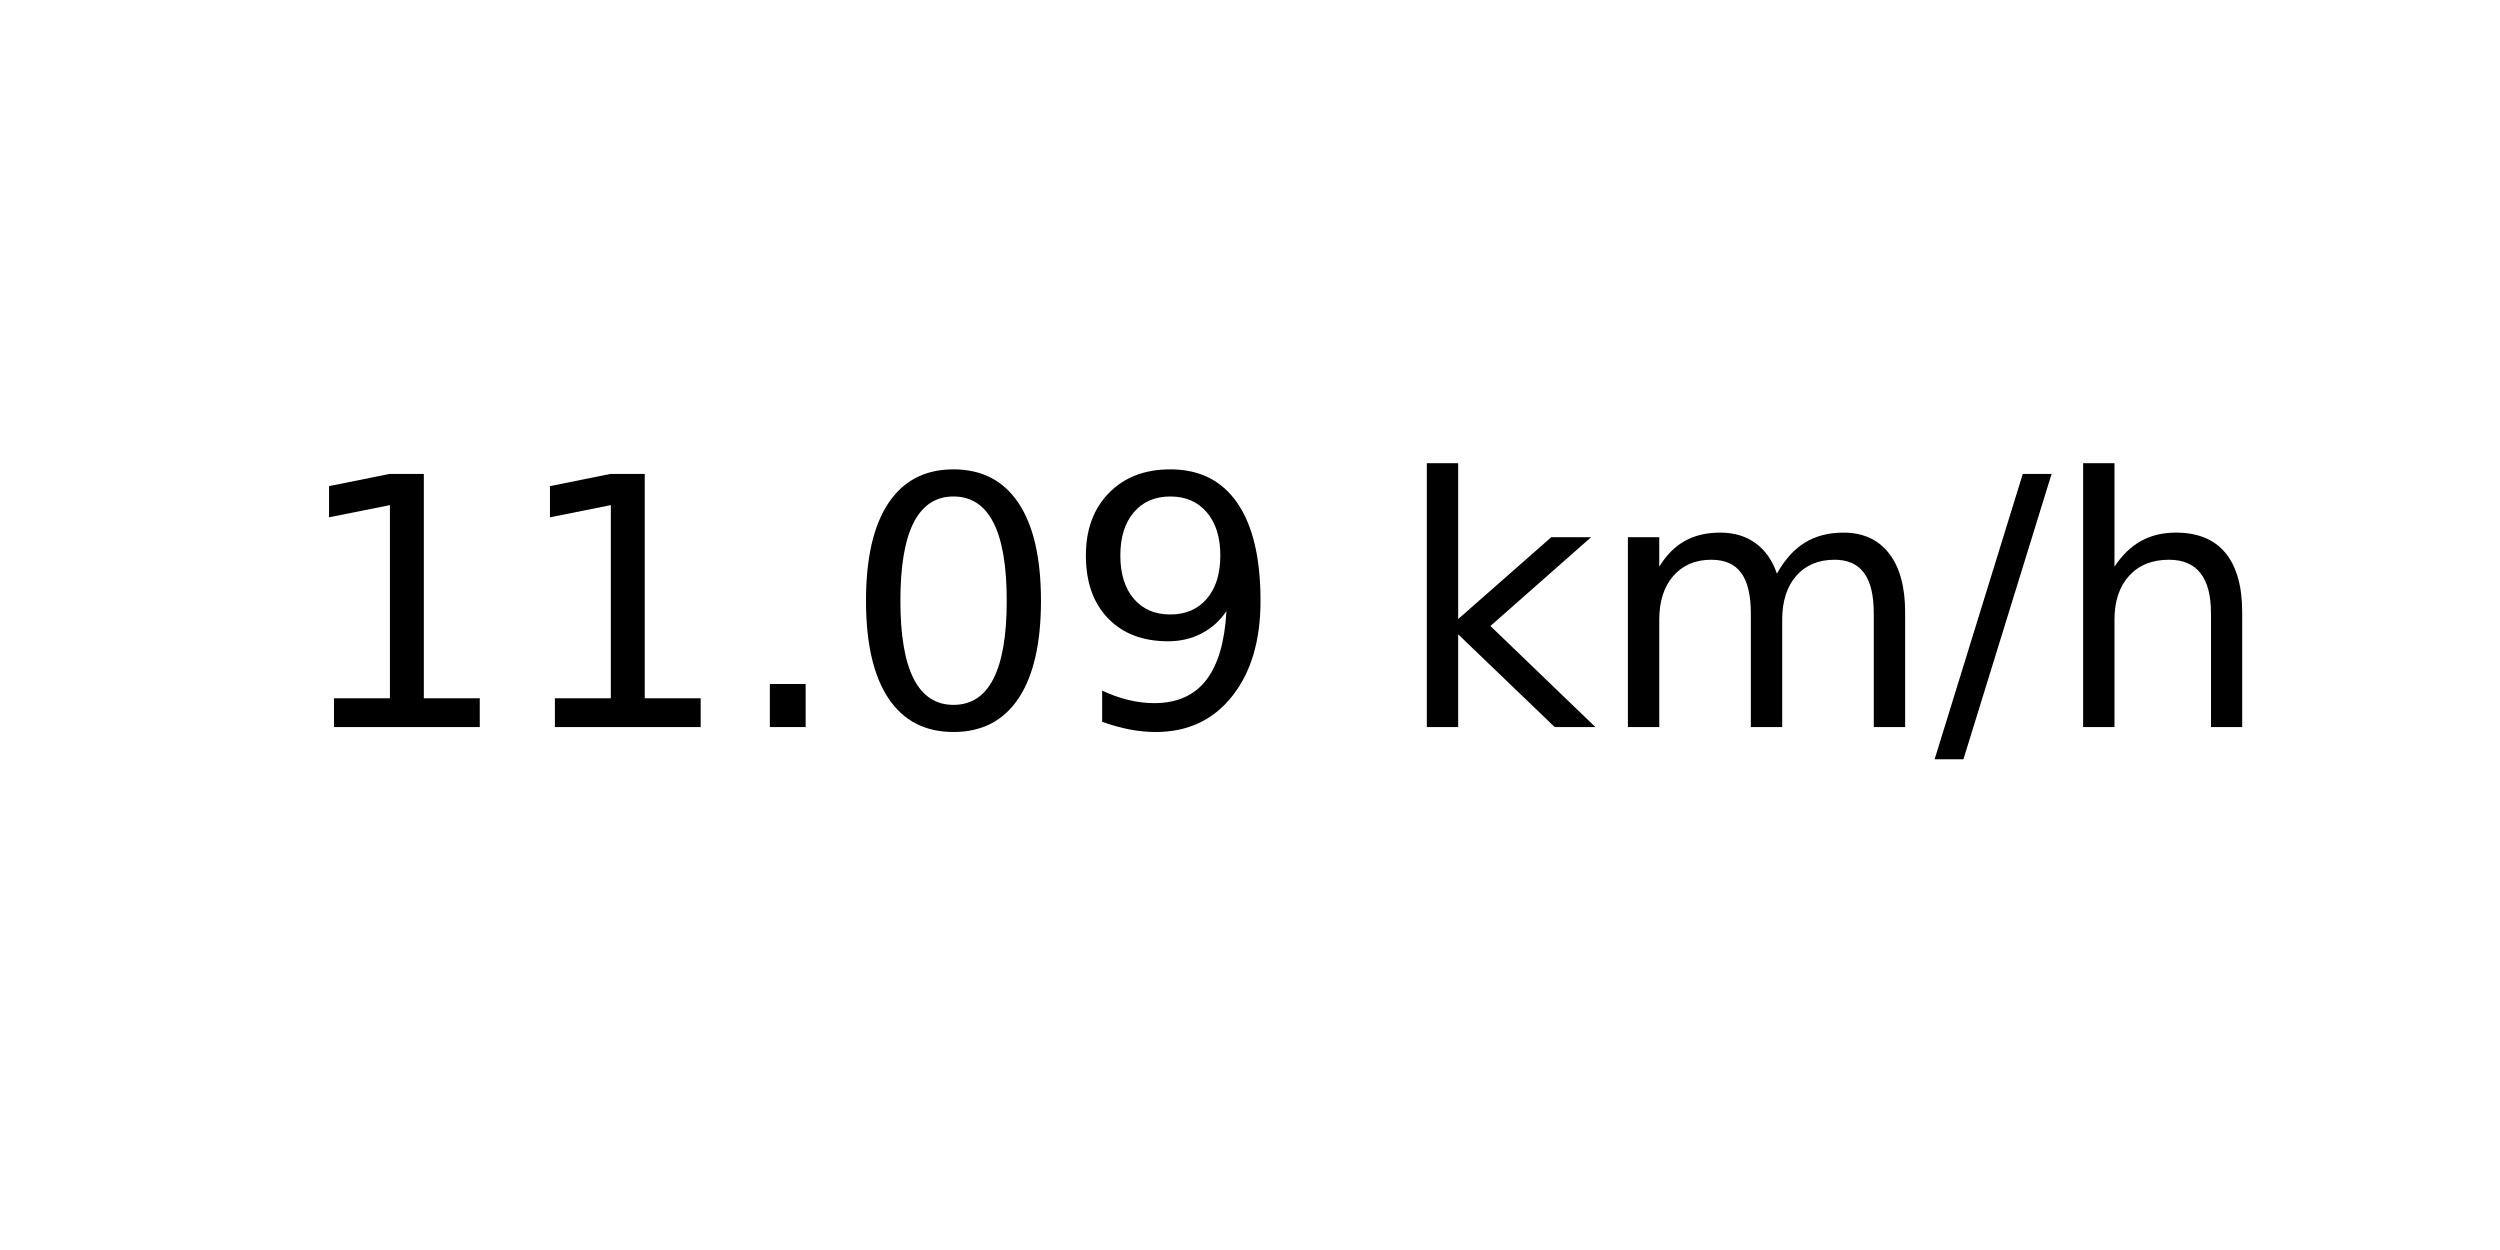
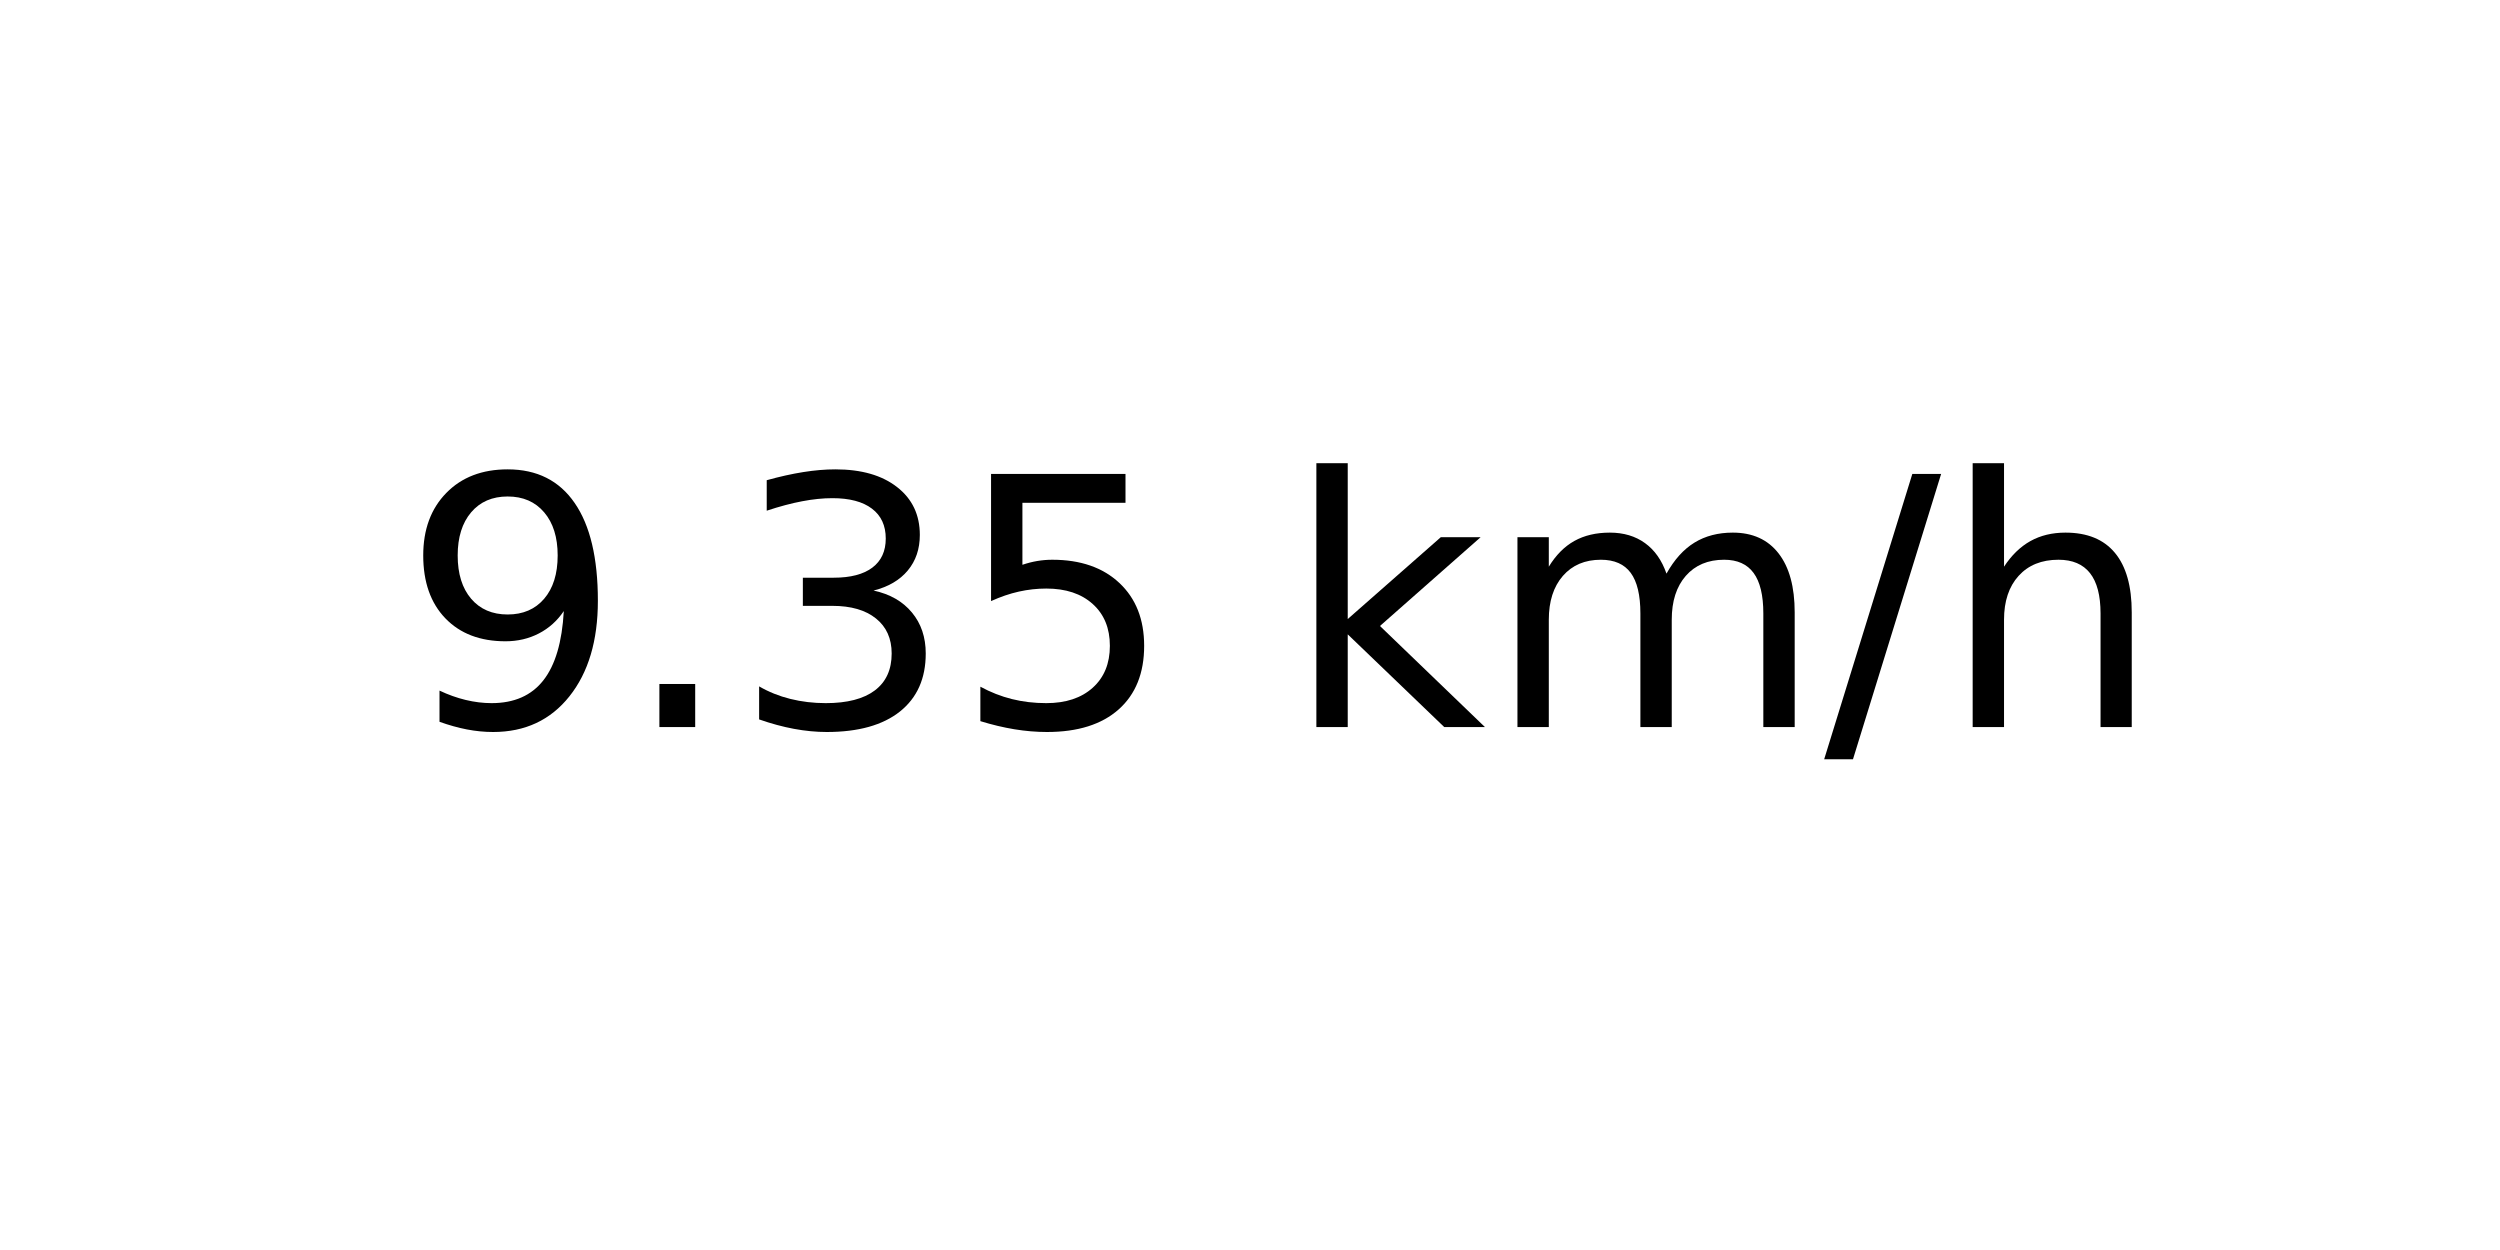
<svg xmlns="http://www.w3.org/2000/svg" xmlns:xlink="http://www.w3.org/1999/xlink" width="72pt" height="36pt" viewBox="0 0 72 36" version="1.1">
  <defs>
    <style type="text/css">*{stroke-linejoin: round; stroke-linecap: butt}</style>
  </defs>
  <g id="figure_1">
    <g id="axes_1">
      <g id="text_1">
-         <g transform="translate(8.378125 20.93937) scale(0.1 -0.1)">
+         <g transform="translate(11.55937 20.93937) scale(0.1 -0.1)">
          <defs>
-             <path id="DejaVuSans-31" d="M 794 531  L 1825 531  L 1825 4091  L 703 3866  L 703 4441  L 1819 4666  L 2450 4666  L 2450 531  L 3481 531  L 3481 0  L 794 0  L 794 531  z " transform="scale(0.015625)" />
+             <path id="DejaVuSans-39" d="M 703 97  L 703 672  Q 941 559 1184 500  Q 1428 441 1663 441  Q 2288 441 2617 861  Q 2947 1281 2994 2138  Q 2813 1869 2534 1725  Q 2256 1581 1919 1581  Q 1219 1581 811 2004  Q 403 2428 403 3163  Q 403 3881 828 4315  Q 1253 4750 1959 4750  Q 2769 4750 3195 4129  Q 3622 3509 3622 2328  Q 3622 1225 3098 567  Q 2575 -91 1691 -91  Q 1453 -91 1209 -44  Q 966 3 703 97  z M 1959 2075  Q 2384 2075 2632 2365  Q 2881 2656 2881 3163  Q 2881 3666 2632 3958  Q 2384 4250 1959 4250  Q 1534 4250 1286 3958  Q 1038 3666 1038 3163  Q 1038 2656 1286 2365  Q 1534 2075 1959 2075  z " transform="scale(0.015625)" />
            <path id="DejaVuSans-2e" d="M 684 794  L 1344 794  L 1344 0  L 684 0  L 684 794  z " transform="scale(0.015625)" />
-             <path id="DejaVuSans-30" d="M 2034 4250  Q 1547 4250 1301 3770  Q 1056 3291 1056 2328  Q 1056 1369 1301 889  Q 1547 409 2034 409  Q 2525 409 2770 889  Q 3016 1369 3016 2328  Q 3016 3291 2770 3770  Q 2525 4250 2034 4250  z M 2034 4750  Q 2819 4750 3233 4129  Q 3647 3509 3647 2328  Q 3647 1150 3233 529  Q 2819 -91 2034 -91  Q 1250 -91 836 529  Q 422 1150 422 2328  Q 422 3509 836 4129  Q 1250 4750 2034 4750  z " transform="scale(0.015625)" />
-             <path id="DejaVuSans-39" d="M 703 97  L 703 672  Q 941 559 1184 500  Q 1428 441 1663 441  Q 2288 441 2617 861  Q 2947 1281 2994 2138  Q 2813 1869 2534 1725  Q 2256 1581 1919 1581  Q 1219 1581 811 2004  Q 403 2428 403 3163  Q 403 3881 828 4315  Q 1253 4750 1959 4750  Q 2769 4750 3195 4129  Q 3622 3509 3622 2328  Q 3622 1225 3098 567  Q 2575 -91 1691 -91  Q 1453 -91 1209 -44  Q 966 3 703 97  z M 1959 2075  Q 2384 2075 2632 2365  Q 2881 2656 2881 3163  Q 2881 3666 2632 3958  Q 2384 4250 1959 4250  Q 1534 4250 1286 3958  Q 1038 3666 1038 3163  Q 1038 2656 1286 2365  Q 1534 2075 1959 2075  z " transform="scale(0.015625)" />
+             <path id="DejaVuSans-33" d="M 2597 2516  Q 3050 2419 3304 2112  Q 3559 1806 3559 1356  Q 3559 666 3084 287  Q 2609 -91 1734 -91  Q 1441 -91 1130 -33  Q 819 25 488 141  L 488 750  Q 750 597 1062 519  Q 1375 441 1716 441  Q 2309 441 2620 675  Q 2931 909 2931 1356  Q 2931 1769 2642 2001  Q 2353 2234 1838 2234  L 1294 2234  L 1294 2753  L 1863 2753  Q 2328 2753 2575 2939  Q 2822 3125 2822 3475  Q 2822 3834 2567 4026  Q 2313 4219 1838 4219  Q 1578 4219 1281 4162  Q 984 4106 628 3988  L 628 4550  Q 988 4650 1302 4700  Q 1616 4750 1894 4750  Q 2613 4750 3031 4423  Q 3450 4097 3450 3541  Q 3450 3153 3228 2886  Q 3006 2619 2597 2516  z " transform="scale(0.015625)" />
+             <path id="DejaVuSans-35" d="M 691 4666  L 3169 4666  L 3169 4134  L 1269 4134  L 1269 2991  Q 1406 3038 1543 3061  Q 1681 3084 1819 3084  Q 2600 3084 3056 2656  Q 3513 2228 3513 1497  Q 3513 744 3044 326  Q 2575 -91 1722 -91  Q 1428 -91 1123 -41  Q 819 9 494 109  L 494 744  Q 775 591 1075 516  Q 1375 441 1709 441  Q 2250 441 2565 725  Q 2881 1009 2881 1497  Q 2881 1984 2565 2268  Q 2250 2553 1709 2553  Q 1456 2553 1204 2497  Q 953 2441 691 2322  L 691 4666  z " transform="scale(0.015625)" />
            <path id="DejaVuSans-20" transform="scale(0.015625)" />
            <path id="DejaVuSans-6b" d="M 581 4863  L 1159 4863  L 1159 1991  L 2875 3500  L 3609 3500  L 1753 1863  L 3688 0  L 2938 0  L 1159 1709  L 1159 0  L 581 0  L 581 4863  z " transform="scale(0.015625)" />
            <path id="DejaVuSans-6d" d="M 3328 2828  Q 3544 3216 3844 3400  Q 4144 3584 4550 3584  Q 5097 3584 5394 3201  Q 5691 2819 5691 2113  L 5691 0  L 5113 0  L 5113 2094  Q 5113 2597 4934 2840  Q 4756 3084 4391 3084  Q 3944 3084 3684 2787  Q 3425 2491 3425 1978  L 3425 0  L 2847 0  L 2847 2094  Q 2847 2600 2669 2842  Q 2491 3084 2119 3084  Q 1678 3084 1418 2786  Q 1159 2488 1159 1978  L 1159 0  L 581 0  L 581 3500  L 1159 3500  L 1159 2956  Q 1356 3278 1631 3431  Q 1906 3584 2284 3584  Q 2666 3584 2933 3390  Q 3200 3197 3328 2828  z " transform="scale(0.015625)" />
            <path id="DejaVuSans-2f" d="M 1625 4666  L 2156 4666  L 531 -594  L 0 -594  L 1625 4666  z " transform="scale(0.015625)" />
            <path id="DejaVuSans-68" d="M 3513 2113  L 3513 0  L 2938 0  L 2938 2094  Q 2938 2591 2744 2837  Q 2550 3084 2163 3084  Q 1697 3084 1428 2787  Q 1159 2491 1159 1978  L 1159 0  L 581 0  L 581 4863  L 1159 4863  L 1159 2956  Q 1366 3272 1645 3428  Q 1925 3584 2291 3584  Q 2894 3584 3203 3211  Q 3513 2838 3513 2113  z " transform="scale(0.015625)" />
          </defs>
-           <use xlink:href="#DejaVuSans-31" />
-           <use xlink:href="#DejaVuSans-31" x="63.623" />
-           <use xlink:href="#DejaVuSans-2e" x="127.246" />
-           <use xlink:href="#DejaVuSans-30" x="159.033" />
-           <use xlink:href="#DejaVuSans-39" x="222.656" />
-           <use xlink:href="#DejaVuSans-20" x="286.279" />
-           <use xlink:href="#DejaVuSans-6b" x="318.066" />
-           <use xlink:href="#DejaVuSans-6d" x="375.977" />
-           <use xlink:href="#DejaVuSans-2f" x="473.389" />
-           <use xlink:href="#DejaVuSans-68" x="507.08" />
+           <use xlink:href="#DejaVuSans-39" />
+           <use xlink:href="#DejaVuSans-2e" x="63.623" />
+           <use xlink:href="#DejaVuSans-33" x="95.41" />
+           <use xlink:href="#DejaVuSans-35" x="159.033" />
+           <use xlink:href="#DejaVuSans-20" x="222.656" />
+           <use xlink:href="#DejaVuSans-6b" x="254.443" />
+           <use xlink:href="#DejaVuSans-6d" x="312.354" />
+           <use xlink:href="#DejaVuSans-2f" x="409.766" />
+           <use xlink:href="#DejaVuSans-68" x="443.457" />
        </g>
      </g>
    </g>
  </g>
</svg>
